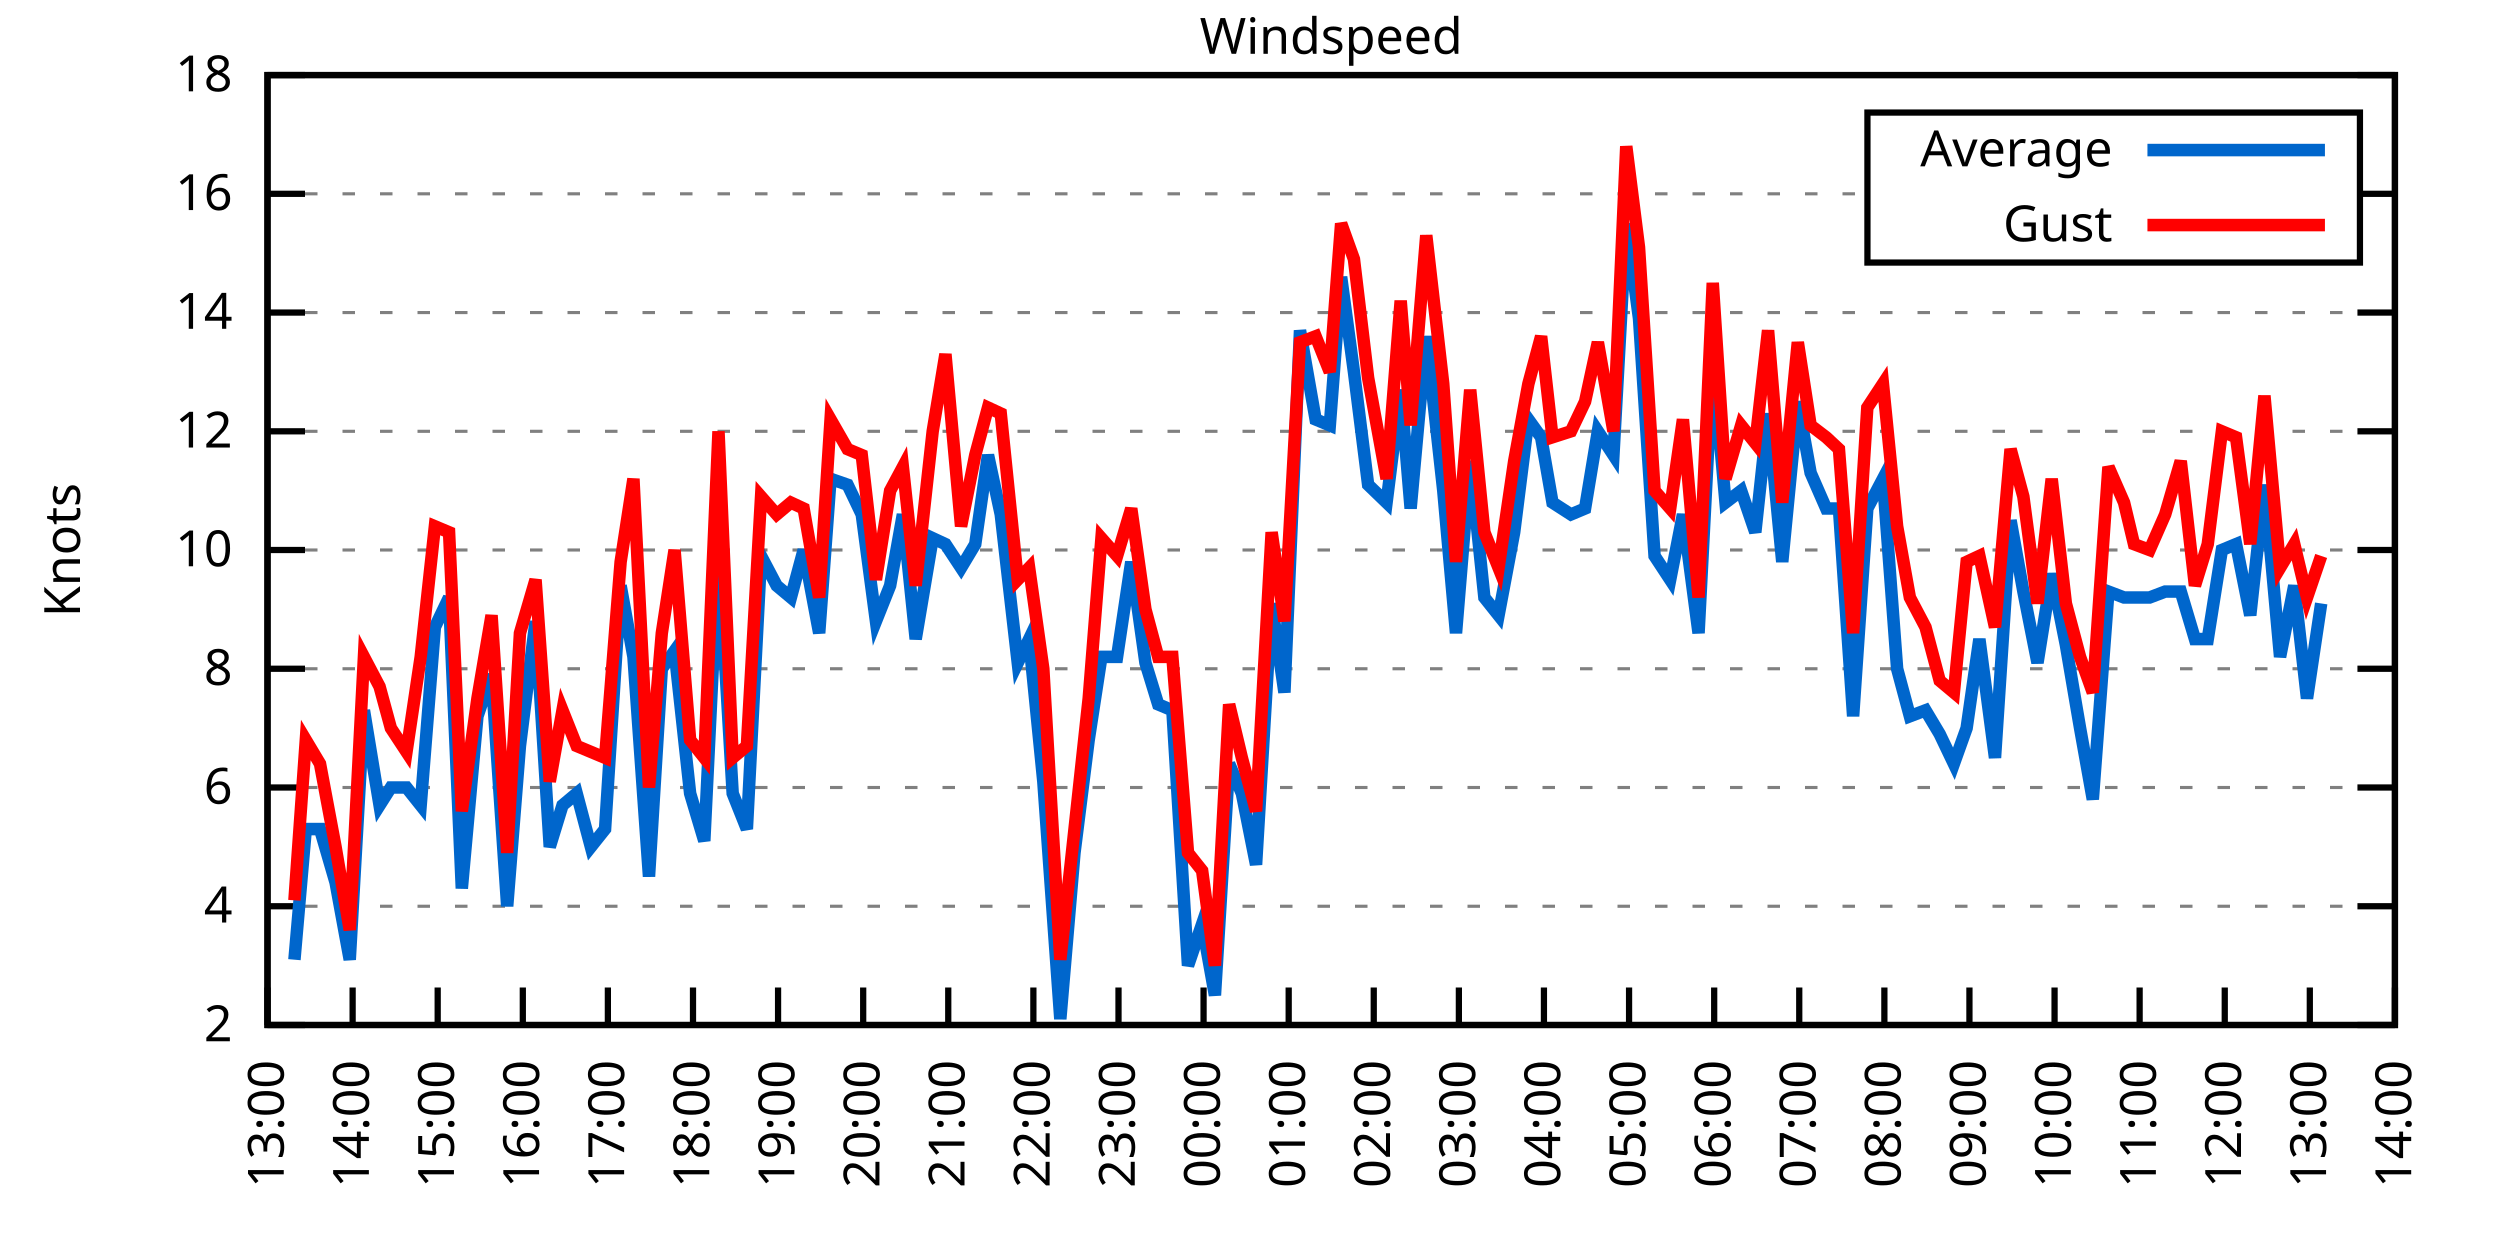
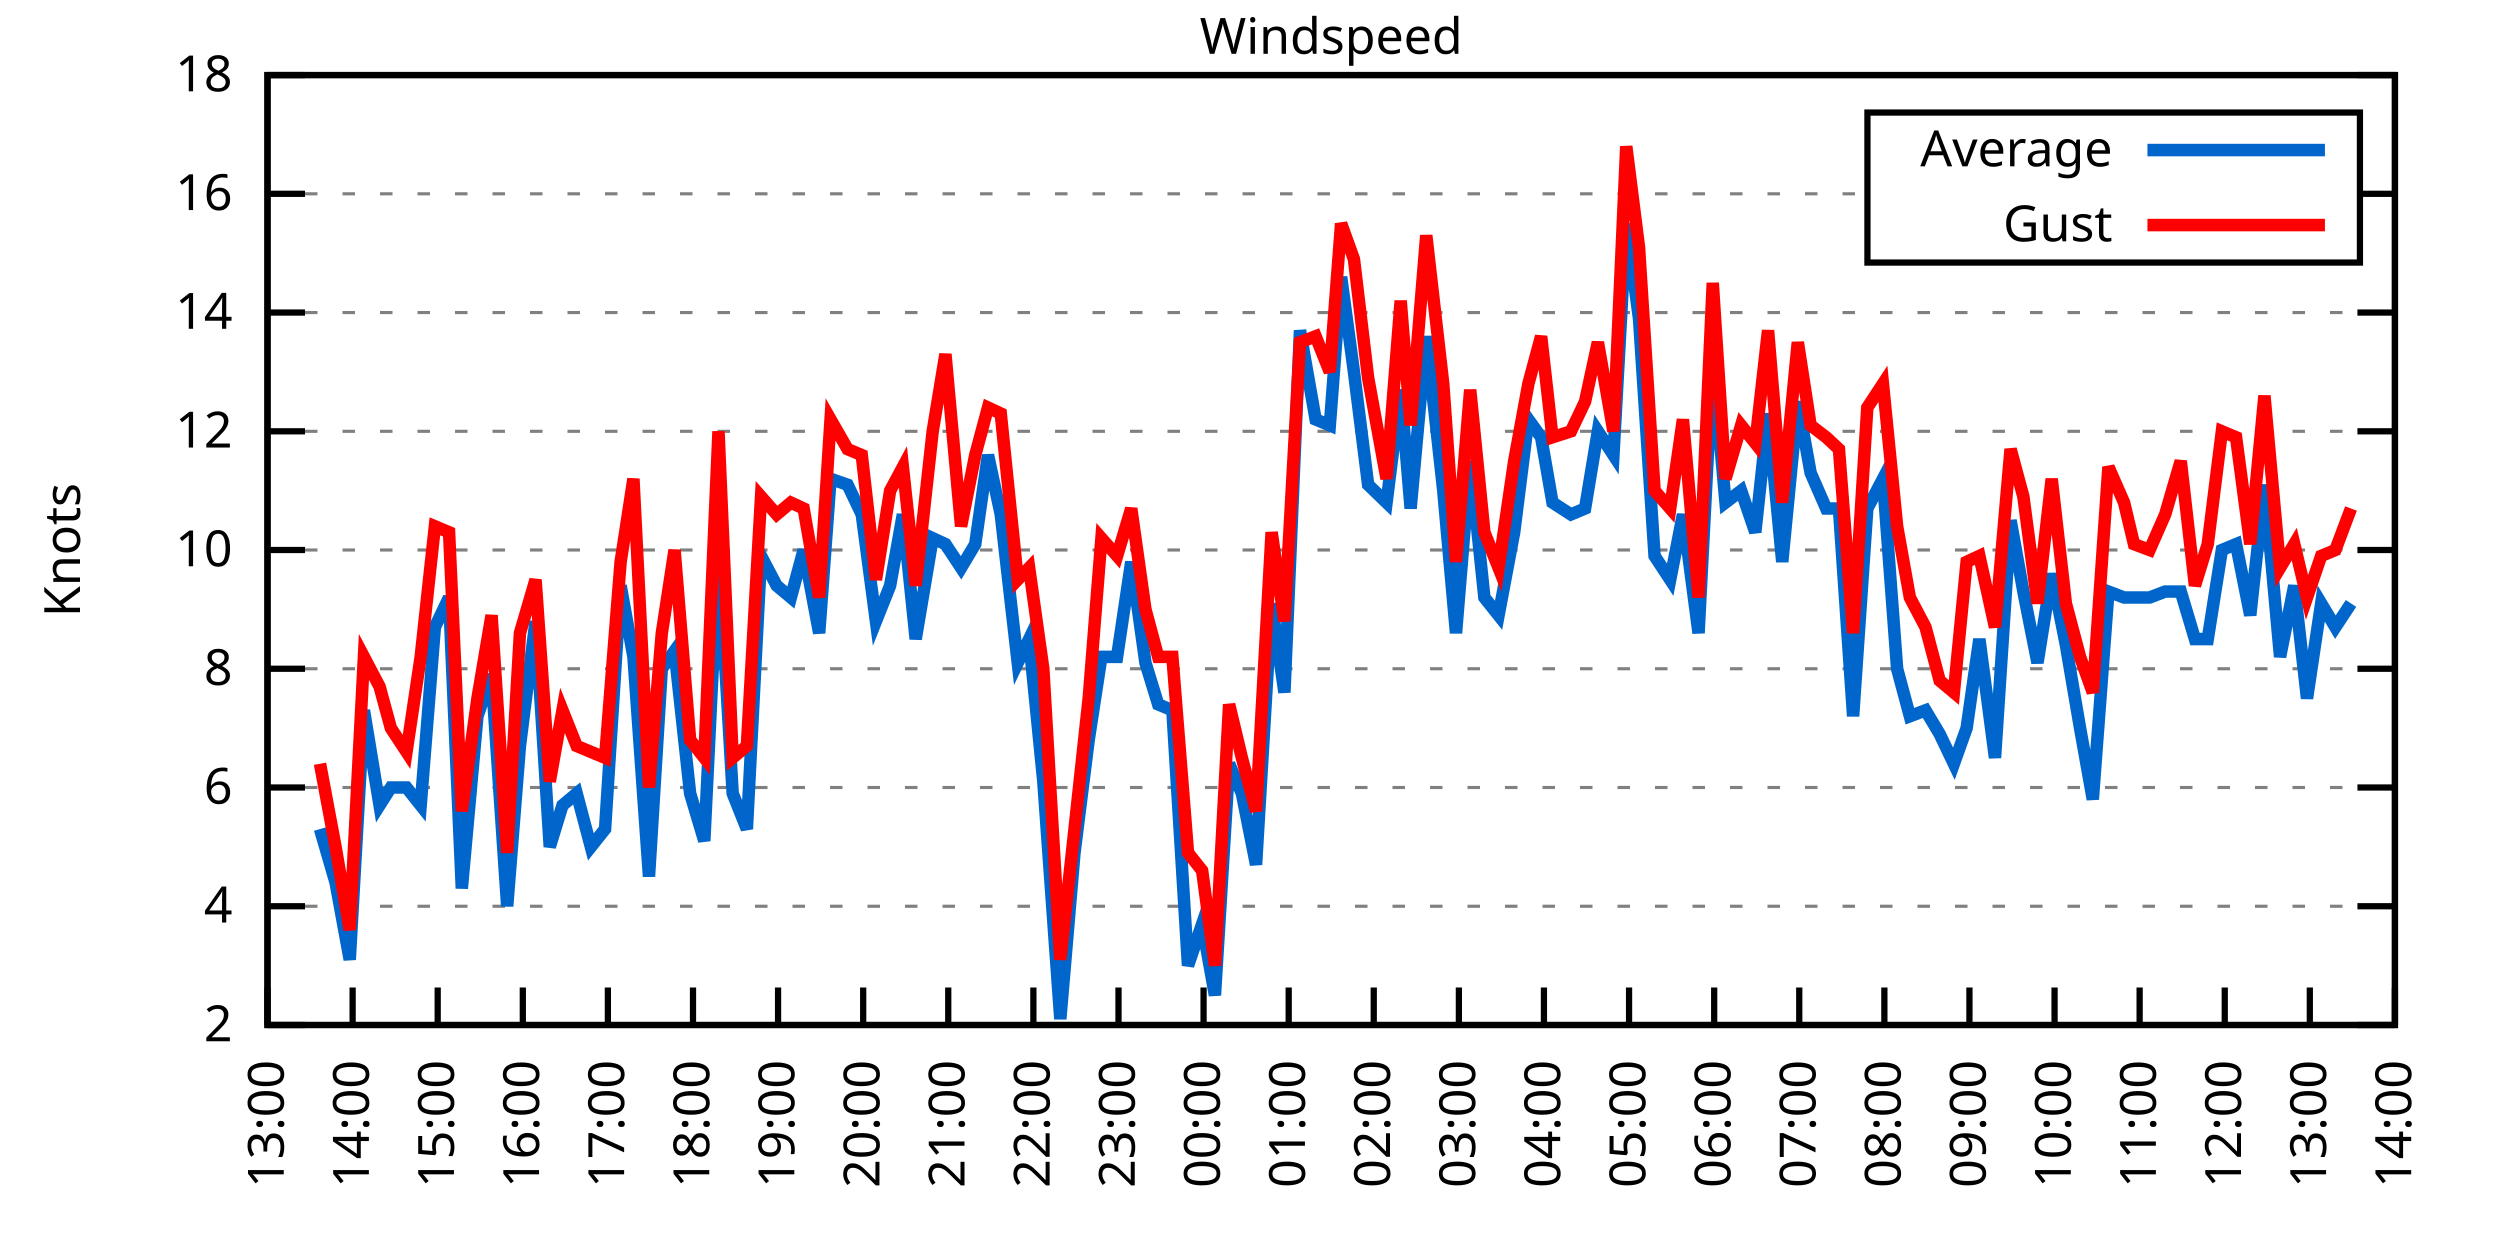
<svg xmlns="http://www.w3.org/2000/svg" xmlns:xlink="http://www.w3.org/1999/xlink" width="400" height="200" viewBox="0 0 400 200">
  <g id="gnuplot_canvas">
    <rect x="0" y="0" width="400" height="200" fill="none" />
    <defs>
      <circle id="gpDot" r="0.5" stroke-width="0.5" stroke="currentColor" />
      <path id="gpPt0" stroke-width="0.333" stroke="currentColor" d="M-1,0 h2 M0,-1 v2" />
      <path id="gpPt1" stroke-width="0.333" stroke="currentColor" d="M-1,-1 L1,1 M1,-1 L-1,1" />
      <path id="gpPt2" stroke-width="0.333" stroke="currentColor" d="M-1,0 L1,0 M0,-1 L0,1 M-1,-1 L1,1 M-1,1 L1,-1" />
      <rect id="gpPt3" stroke-width="0.333" stroke="currentColor" x="-1" y="-1" width="2" height="2" />
      <rect id="gpPt4" stroke-width="0.333" stroke="currentColor" fill="currentColor" x="-1" y="-1" width="2" height="2" />
      <circle id="gpPt5" stroke-width="0.333" stroke="currentColor" cx="0" cy="0" r="1" />
      <use xlink:href="#gpPt5" id="gpPt6" fill="currentColor" stroke="none" />
      <path id="gpPt7" stroke-width="0.333" stroke="currentColor" d="M0,-1.33 L-1.33,0.67 L1.33,0.67 z" />
      <use xlink:href="#gpPt7" id="gpPt8" fill="currentColor" stroke="none" />
      <use xlink:href="#gpPt7" id="gpPt9" stroke="currentColor" transform="rotate(180)" />
      <use xlink:href="#gpPt9" id="gpPt10" fill="currentColor" stroke="none" />
      <use xlink:href="#gpPt3" id="gpPt11" stroke="currentColor" transform="rotate(45)" />
      <use xlink:href="#gpPt11" id="gpPt12" fill="currentColor" stroke="none" />
      <path id="gpPt13" stroke-width="0.333" stroke="currentColor" d="M0,1.330 L1.265,0.411 L0.782,-1.067 L-0.782,-1.076 L-1.265,0.411 z" />
      <use xlink:href="#gpPt13" id="gpPt14" fill="currentColor" stroke="none" />
      <filter id="textbox" filterUnits="objectBoundingBox" x="0" y="0" height="1" width="1">
        <feFlood flood-color="white" flood-opacity="1" result="bgnd" />
        <feComposite in="SourceGraphic" in2="bgnd" operator="atop" />
      </filter>
      <filter id="greybox" filterUnits="objectBoundingBox" x="0" y="0" height="1" width="1">
        <feFlood flood-color="lightgrey" flood-opacity="1" result="grey" />
        <feComposite in="SourceGraphic" in2="grey" operator="atop" />
      </filter>
    </defs>
    <g fill="none" color="white" stroke="currentColor" stroke-width="1.00" stroke-linecap="butt" stroke-linejoin="miter">
</g>
    <g fill="none" color="black" stroke="currentColor" stroke-width="1.00" stroke-linecap="butt" stroke-linejoin="miter">
      <g stroke="none" shape-rendering="crispEdges">
        <polygon fill="rgb(255, 255, 255)" points="42.80,164.00 383.18,164.00 383.18,12.02 42.80,12.02 " />
      </g>
    </g>
    <g fill="none" color="black" stroke="currentColor" stroke-width="1.00" stroke-linecap="butt" stroke-linejoin="miter">
</g>
    <g fill="none" color="black" stroke="black" stroke-width="0.50" stroke-linecap="butt" stroke-linejoin="miter">
</g>
    <g fill="none" color="gray" stroke="currentColor" stroke-width="0.50" stroke-linecap="butt" stroke-linejoin="miter">
      <path stroke="gray" stroke-dasharray="2,4" class="gridline" d="M42.80,164.00 L383.19,164.00  " />
    </g>
    <g fill="none" color="gray" stroke="gray" stroke-width="1.00" stroke-linecap="butt" stroke-linejoin="miter">
</g>
    <g fill="none" color="black" stroke="currentColor" stroke-width="1.00" stroke-linecap="butt" stroke-linejoin="miter">
      <path stroke="black" d="M42.80,164.00 L48.80,164.00 M383.19,164.00 L377.19,164.00  " />
      <g transform="translate(37.20,166.60)" stroke="none" fill="black" font-family="Sans" font-size="8.00" text-anchor="end">
        <text>
          <tspan font-family="Sans"> 2</tspan>
        </text>
      </g>
    </g>
    <g fill="none" color="black" stroke="currentColor" stroke-width="1.00" stroke-linecap="butt" stroke-linejoin="miter">
</g>
    <g fill="none" color="black" stroke="black" stroke-width="0.50" stroke-linecap="butt" stroke-linejoin="miter">
</g>
    <g fill="none" color="gray" stroke="currentColor" stroke-width="0.50" stroke-linecap="butt" stroke-linejoin="miter">
      <path stroke="gray" stroke-dasharray="2,4" class="gridline" d="M42.80,145.00 L383.19,145.00  " />
    </g>
    <g fill="none" color="gray" stroke="gray" stroke-width="1.00" stroke-linecap="butt" stroke-linejoin="miter">
</g>
    <g fill="none" color="black" stroke="currentColor" stroke-width="1.00" stroke-linecap="butt" stroke-linejoin="miter">
      <path stroke="black" d="M42.80,145.00 L48.80,145.00 M383.19,145.00 L377.19,145.00  " />
      <g transform="translate(37.20,147.60)" stroke="none" fill="black" font-family="Sans" font-size="8.00" text-anchor="end">
        <text>
          <tspan font-family="Sans"> 4</tspan>
        </text>
      </g>
    </g>
    <g fill="none" color="black" stroke="currentColor" stroke-width="1.00" stroke-linecap="butt" stroke-linejoin="miter">
</g>
    <g fill="none" color="black" stroke="black" stroke-width="0.50" stroke-linecap="butt" stroke-linejoin="miter">
</g>
    <g fill="none" color="gray" stroke="currentColor" stroke-width="0.50" stroke-linecap="butt" stroke-linejoin="miter">
      <path stroke="gray" stroke-dasharray="2,4" class="gridline" d="M42.80,126.00 L383.19,126.00  " />
    </g>
    <g fill="none" color="gray" stroke="gray" stroke-width="1.00" stroke-linecap="butt" stroke-linejoin="miter">
</g>
    <g fill="none" color="black" stroke="currentColor" stroke-width="1.00" stroke-linecap="butt" stroke-linejoin="miter">
      <path stroke="black" d="M42.80,126.00 L48.80,126.00 M383.19,126.00 L377.19,126.00  " />
      <g transform="translate(37.20,128.60)" stroke="none" fill="black" font-family="Sans" font-size="8.00" text-anchor="end">
        <text>
          <tspan font-family="Sans"> 6</tspan>
        </text>
      </g>
    </g>
    <g fill="none" color="black" stroke="currentColor" stroke-width="1.00" stroke-linecap="butt" stroke-linejoin="miter">
</g>
    <g fill="none" color="black" stroke="black" stroke-width="0.50" stroke-linecap="butt" stroke-linejoin="miter">
</g>
    <g fill="none" color="gray" stroke="currentColor" stroke-width="0.50" stroke-linecap="butt" stroke-linejoin="miter">
      <path stroke="gray" stroke-dasharray="2,4" class="gridline" d="M42.80,107.00 L383.19,107.00  " />
    </g>
    <g fill="none" color="gray" stroke="gray" stroke-width="1.00" stroke-linecap="butt" stroke-linejoin="miter">
</g>
    <g fill="none" color="black" stroke="currentColor" stroke-width="1.00" stroke-linecap="butt" stroke-linejoin="miter">
      <path stroke="black" d="M42.80,107.00 L48.80,107.00 M383.19,107.00 L377.19,107.00  " />
      <g transform="translate(37.20,109.60)" stroke="none" fill="black" font-family="Sans" font-size="8.00" text-anchor="end">
        <text>
          <tspan font-family="Sans"> 8</tspan>
        </text>
      </g>
    </g>
    <g fill="none" color="black" stroke="currentColor" stroke-width="1.00" stroke-linecap="butt" stroke-linejoin="miter">
</g>
    <g fill="none" color="black" stroke="black" stroke-width="0.50" stroke-linecap="butt" stroke-linejoin="miter">
</g>
    <g fill="none" color="gray" stroke="currentColor" stroke-width="0.50" stroke-linecap="butt" stroke-linejoin="miter">
      <path stroke="gray" stroke-dasharray="2,4" class="gridline" d="M42.80,88.00 L383.19,88.00  " />
    </g>
    <g fill="none" color="gray" stroke="gray" stroke-width="1.00" stroke-linecap="butt" stroke-linejoin="miter">
</g>
    <g fill="none" color="black" stroke="currentColor" stroke-width="1.00" stroke-linecap="butt" stroke-linejoin="miter">
      <path stroke="black" d="M42.80,88.00 L48.80,88.00 M383.19,88.00 L377.19,88.00  " />
      <g transform="translate(37.20,90.60)" stroke="none" fill="black" font-family="Sans" font-size="8.00" text-anchor="end">
        <text>
          <tspan font-family="Sans"> 10</tspan>
        </text>
      </g>
    </g>
    <g fill="none" color="black" stroke="currentColor" stroke-width="1.00" stroke-linecap="butt" stroke-linejoin="miter">
</g>
    <g fill="none" color="black" stroke="black" stroke-width="0.50" stroke-linecap="butt" stroke-linejoin="miter">
</g>
    <g fill="none" color="gray" stroke="currentColor" stroke-width="0.50" stroke-linecap="butt" stroke-linejoin="miter">
      <path stroke="gray" stroke-dasharray="2,4" class="gridline" d="M42.80,69.01 L383.19,69.01  " />
    </g>
    <g fill="none" color="gray" stroke="gray" stroke-width="1.00" stroke-linecap="butt" stroke-linejoin="miter">
</g>
    <g fill="none" color="black" stroke="currentColor" stroke-width="1.00" stroke-linecap="butt" stroke-linejoin="miter">
      <path stroke="black" d="M42.80,69.01 L48.80,69.01 M383.19,69.01 L377.19,69.01  " />
      <g transform="translate(37.20,71.61)" stroke="none" fill="black" font-family="Sans" font-size="8.00" text-anchor="end">
        <text>
          <tspan font-family="Sans"> 12</tspan>
        </text>
      </g>
    </g>
    <g fill="none" color="black" stroke="currentColor" stroke-width="1.00" stroke-linecap="butt" stroke-linejoin="miter">
</g>
    <g fill="none" color="black" stroke="black" stroke-width="0.50" stroke-linecap="butt" stroke-linejoin="miter">
</g>
    <g fill="none" color="gray" stroke="currentColor" stroke-width="0.50" stroke-linecap="butt" stroke-linejoin="miter">
      <path stroke="gray" stroke-dasharray="2,4" class="gridline" d="M42.80,50.01 L383.19,50.01  " />
    </g>
    <g fill="none" color="gray" stroke="gray" stroke-width="1.00" stroke-linecap="butt" stroke-linejoin="miter">
</g>
    <g fill="none" color="black" stroke="currentColor" stroke-width="1.00" stroke-linecap="butt" stroke-linejoin="miter">
      <path stroke="black" d="M42.80,50.01 L48.80,50.01 M383.19,50.01 L377.19,50.01  " />
      <g transform="translate(37.20,52.61)" stroke="none" fill="black" font-family="Sans" font-size="8.00" text-anchor="end">
        <text>
          <tspan font-family="Sans"> 14</tspan>
        </text>
      </g>
    </g>
    <g fill="none" color="black" stroke="currentColor" stroke-width="1.00" stroke-linecap="butt" stroke-linejoin="miter">
</g>
    <g fill="none" color="black" stroke="black" stroke-width="0.50" stroke-linecap="butt" stroke-linejoin="miter">
</g>
    <g fill="none" color="gray" stroke="currentColor" stroke-width="0.50" stroke-linecap="butt" stroke-linejoin="miter">
      <path stroke="gray" stroke-dasharray="2,4" class="gridline" d="M42.80,31.01 L298.79,31.01 M377.59,31.01 L383.19,31.01  " />
    </g>
    <g fill="none" color="gray" stroke="gray" stroke-width="1.00" stroke-linecap="butt" stroke-linejoin="miter">
</g>
    <g fill="none" color="black" stroke="currentColor" stroke-width="1.00" stroke-linecap="butt" stroke-linejoin="miter">
      <path stroke="black" d="M42.80,31.01 L48.80,31.01 M383.19,31.01 L377.19,31.01  " />
      <g transform="translate(37.20,33.61)" stroke="none" fill="black" font-family="Sans" font-size="8.00" text-anchor="end">
        <text>
          <tspan font-family="Sans"> 16</tspan>
        </text>
      </g>
    </g>
    <g fill="none" color="black" stroke="currentColor" stroke-width="1.00" stroke-linecap="butt" stroke-linejoin="miter">
</g>
    <g fill="none" color="black" stroke="black" stroke-width="0.50" stroke-linecap="butt" stroke-linejoin="miter">
</g>
    <g fill="none" color="gray" stroke="currentColor" stroke-width="0.50" stroke-linecap="butt" stroke-linejoin="miter">
      <path stroke="gray" stroke-dasharray="2,4" class="gridline" d="M42.80,12.01 L383.19,12.01  " />
    </g>
    <g fill="none" color="gray" stroke="gray" stroke-width="1.00" stroke-linecap="butt" stroke-linejoin="miter">
</g>
    <g fill="none" color="black" stroke="currentColor" stroke-width="1.00" stroke-linecap="butt" stroke-linejoin="miter">
      <path stroke="black" d="M42.80,12.01 L48.80,12.01 M383.19,12.01 L377.19,12.01  " />
      <g transform="translate(37.20,14.61)" stroke="none" fill="black" font-family="Sans" font-size="8.00" text-anchor="end">
        <text>
          <tspan font-family="Sans"> 18</tspan>
        </text>
      </g>
    </g>
    <g fill="none" color="black" stroke="currentColor" stroke-width="1.00" stroke-linecap="butt" stroke-linejoin="miter">
      <path stroke="black" d="M42.80,164.00 L42.80,158.00  " />
      <g transform="translate(45.40,169.60) rotate(270.00)" stroke="none" fill="black" font-family="Sans" font-size="8.00" text-anchor="end">
        <text>
          <tspan font-family="Sans">13:00</tspan>
        </text>
      </g>
    </g>
    <g fill="none" color="black" stroke="currentColor" stroke-width="1.00" stroke-linecap="butt" stroke-linejoin="miter">
      <path stroke="black" d="M56.42,164.00 L56.42,158.00  " />
      <g transform="translate(59.02,169.60) rotate(270.00)" stroke="none" fill="black" font-family="Sans" font-size="8.00" text-anchor="end">
        <text>
          <tspan font-family="Sans">14:00</tspan>
        </text>
      </g>
    </g>
    <g fill="none" color="black" stroke="currentColor" stroke-width="1.00" stroke-linecap="butt" stroke-linejoin="miter">
      <path stroke="black" d="M70.03,164.00 L70.03,158.00  " />
      <g transform="translate(72.63,169.60) rotate(270.00)" stroke="none" fill="black" font-family="Sans" font-size="8.00" text-anchor="end">
        <text>
          <tspan font-family="Sans">15:00</tspan>
        </text>
      </g>
    </g>
    <g fill="none" color="black" stroke="currentColor" stroke-width="1.00" stroke-linecap="butt" stroke-linejoin="miter">
      <path stroke="black" d="M83.65,164.00 L83.65,158.00  " />
      <g transform="translate(86.25,169.60) rotate(270.00)" stroke="none" fill="black" font-family="Sans" font-size="8.00" text-anchor="end">
        <text>
          <tspan font-family="Sans">16:00</tspan>
        </text>
      </g>
    </g>
    <g fill="none" color="black" stroke="currentColor" stroke-width="1.00" stroke-linecap="butt" stroke-linejoin="miter">
      <path stroke="black" d="M97.26,164.00 L97.26,158.00  " />
      <g transform="translate(99.86,169.60) rotate(270.00)" stroke="none" fill="black" font-family="Sans" font-size="8.00" text-anchor="end">
        <text>
          <tspan font-family="Sans">17:00</tspan>
        </text>
      </g>
    </g>
    <g fill="none" color="black" stroke="currentColor" stroke-width="1.00" stroke-linecap="butt" stroke-linejoin="miter">
      <path stroke="black" d="M110.88,164.00 L110.88,158.00  " />
      <g transform="translate(113.48,169.60) rotate(270.00)" stroke="none" fill="black" font-family="Sans" font-size="8.00" text-anchor="end">
        <text>
          <tspan font-family="Sans">18:00</tspan>
        </text>
      </g>
    </g>
    <g fill="none" color="black" stroke="currentColor" stroke-width="1.00" stroke-linecap="butt" stroke-linejoin="miter">
      <path stroke="black" d="M124.49,164.00 L124.49,158.00  " />
      <g transform="translate(127.09,169.60) rotate(270.00)" stroke="none" fill="black" font-family="Sans" font-size="8.00" text-anchor="end">
        <text>
          <tspan font-family="Sans">19:00</tspan>
        </text>
      </g>
    </g>
    <g fill="none" color="black" stroke="currentColor" stroke-width="1.00" stroke-linecap="butt" stroke-linejoin="miter">
      <path stroke="black" d="M138.11,164.00 L138.11,158.00  " />
      <g transform="translate(140.71,169.60) rotate(270.00)" stroke="none" fill="black" font-family="Sans" font-size="8.00" text-anchor="end">
        <text>
          <tspan font-family="Sans">20:00</tspan>
        </text>
      </g>
    </g>
    <g fill="none" color="black" stroke="currentColor" stroke-width="1.00" stroke-linecap="butt" stroke-linejoin="miter">
      <path stroke="black" d="M151.72,164.00 L151.72,158.00  " />
      <g transform="translate(154.32,169.60) rotate(270.00)" stroke="none" fill="black" font-family="Sans" font-size="8.00" text-anchor="end">
        <text>
          <tspan font-family="Sans">21:00</tspan>
        </text>
      </g>
    </g>
    <g fill="none" color="black" stroke="currentColor" stroke-width="1.00" stroke-linecap="butt" stroke-linejoin="miter">
      <path stroke="black" d="M165.34,164.00 L165.34,158.00  " />
      <g transform="translate(167.94,169.60) rotate(270.00)" stroke="none" fill="black" font-family="Sans" font-size="8.00" text-anchor="end">
        <text>
          <tspan font-family="Sans">22:00</tspan>
        </text>
      </g>
    </g>
    <g fill="none" color="black" stroke="currentColor" stroke-width="1.00" stroke-linecap="butt" stroke-linejoin="miter">
      <path stroke="black" d="M178.96,164.00 L178.96,158.00  " />
      <g transform="translate(181.56,169.60) rotate(270.00)" stroke="none" fill="black" font-family="Sans" font-size="8.00" text-anchor="end">
        <text>
          <tspan font-family="Sans">23:00</tspan>
        </text>
      </g>
    </g>
    <g fill="none" color="black" stroke="currentColor" stroke-width="1.00" stroke-linecap="butt" stroke-linejoin="miter">
      <path stroke="black" d="M192.57,164.00 L192.57,158.00  " />
      <g transform="translate(195.17,169.60) rotate(270.00)" stroke="none" fill="black" font-family="Sans" font-size="8.00" text-anchor="end">
        <text>
          <tspan font-family="Sans">00:00</tspan>
        </text>
      </g>
    </g>
    <g fill="none" color="black" stroke="currentColor" stroke-width="1.00" stroke-linecap="butt" stroke-linejoin="miter">
      <path stroke="black" d="M206.19,164.00 L206.19,158.00  " />
      <g transform="translate(208.79,169.60) rotate(270.00)" stroke="none" fill="black" font-family="Sans" font-size="8.00" text-anchor="end">
        <text>
          <tspan font-family="Sans">01:00</tspan>
        </text>
      </g>
    </g>
    <g fill="none" color="black" stroke="currentColor" stroke-width="1.00" stroke-linecap="butt" stroke-linejoin="miter">
      <path stroke="black" d="M219.80,164.00 L219.80,158.00  " />
      <g transform="translate(222.40,169.60) rotate(270.00)" stroke="none" fill="black" font-family="Sans" font-size="8.00" text-anchor="end">
        <text>
          <tspan font-family="Sans">02:00</tspan>
        </text>
      </g>
    </g>
    <g fill="none" color="black" stroke="currentColor" stroke-width="1.00" stroke-linecap="butt" stroke-linejoin="miter">
      <path stroke="black" d="M233.42,164.00 L233.42,158.00  " />
      <g transform="translate(236.02,169.60) rotate(270.00)" stroke="none" fill="black" font-family="Sans" font-size="8.00" text-anchor="end">
        <text>
          <tspan font-family="Sans">03:00</tspan>
        </text>
      </g>
    </g>
    <g fill="none" color="black" stroke="currentColor" stroke-width="1.00" stroke-linecap="butt" stroke-linejoin="miter">
      <path stroke="black" d="M247.03,164.00 L247.03,158.00  " />
      <g transform="translate(249.63,169.60) rotate(270.00)" stroke="none" fill="black" font-family="Sans" font-size="8.00" text-anchor="end">
        <text>
          <tspan font-family="Sans">04:00</tspan>
        </text>
      </g>
    </g>
    <g fill="none" color="black" stroke="currentColor" stroke-width="1.00" stroke-linecap="butt" stroke-linejoin="miter">
      <path stroke="black" d="M260.65,164.00 L260.65,158.00  " />
      <g transform="translate(263.25,169.60) rotate(270.00)" stroke="none" fill="black" font-family="Sans" font-size="8.00" text-anchor="end">
        <text>
          <tspan font-family="Sans">05:00</tspan>
        </text>
      </g>
    </g>
    <g fill="none" color="black" stroke="currentColor" stroke-width="1.00" stroke-linecap="butt" stroke-linejoin="miter">
      <path stroke="black" d="M274.27,164.00 L274.27,158.00  " />
      <g transform="translate(276.87,169.60) rotate(270.00)" stroke="none" fill="black" font-family="Sans" font-size="8.00" text-anchor="end">
        <text>
          <tspan font-family="Sans">06:00</tspan>
        </text>
      </g>
    </g>
    <g fill="none" color="black" stroke="currentColor" stroke-width="1.00" stroke-linecap="butt" stroke-linejoin="miter">
      <path stroke="black" d="M287.88,164.00 L287.88,158.00  " />
      <g transform="translate(290.48,169.60) rotate(270.00)" stroke="none" fill="black" font-family="Sans" font-size="8.00" text-anchor="end">
        <text>
          <tspan font-family="Sans">07:00</tspan>
        </text>
      </g>
    </g>
    <g fill="none" color="black" stroke="currentColor" stroke-width="1.00" stroke-linecap="butt" stroke-linejoin="miter">
      <path stroke="black" d="M301.50,164.00 L301.50,158.00  " />
      <g transform="translate(304.10,169.60) rotate(270.00)" stroke="none" fill="black" font-family="Sans" font-size="8.00" text-anchor="end">
        <text>
          <tspan font-family="Sans">08:00</tspan>
        </text>
      </g>
    </g>
    <g fill="none" color="black" stroke="currentColor" stroke-width="1.00" stroke-linecap="butt" stroke-linejoin="miter">
      <path stroke="black" d="M315.11,164.00 L315.11,158.00  " />
      <g transform="translate(317.71,169.60) rotate(270.00)" stroke="none" fill="black" font-family="Sans" font-size="8.00" text-anchor="end">
        <text>
          <tspan font-family="Sans">09:00</tspan>
        </text>
      </g>
    </g>
    <g fill="none" color="black" stroke="currentColor" stroke-width="1.00" stroke-linecap="butt" stroke-linejoin="miter">
      <path stroke="black" d="M328.73,164.00 L328.73,158.00  " />
      <g transform="translate(331.33,169.60) rotate(270.00)" stroke="none" fill="black" font-family="Sans" font-size="8.00" text-anchor="end">
        <text>
          <tspan font-family="Sans">10:00</tspan>
        </text>
      </g>
    </g>
    <g fill="none" color="black" stroke="currentColor" stroke-width="1.00" stroke-linecap="butt" stroke-linejoin="miter">
      <path stroke="black" d="M342.34,164.00 L342.34,158.00  " />
      <g transform="translate(344.94,169.60) rotate(270.00)" stroke="none" fill="black" font-family="Sans" font-size="8.00" text-anchor="end">
        <text>
          <tspan font-family="Sans">11:00</tspan>
        </text>
      </g>
    </g>
    <g fill="none" color="black" stroke="currentColor" stroke-width="1.00" stroke-linecap="butt" stroke-linejoin="miter">
      <path stroke="black" d="M355.96,164.00 L355.96,158.00  " />
      <g transform="translate(358.56,169.60) rotate(270.00)" stroke="none" fill="black" font-family="Sans" font-size="8.00" text-anchor="end">
        <text>
          <tspan font-family="Sans">12:00</tspan>
        </text>
      </g>
    </g>
    <g fill="none" color="black" stroke="currentColor" stroke-width="1.00" stroke-linecap="butt" stroke-linejoin="miter">
      <path stroke="black" d="M369.57,164.00 L369.57,158.00  " />
      <g transform="translate(372.17,169.60) rotate(270.00)" stroke="none" fill="black" font-family="Sans" font-size="8.00" text-anchor="end">
        <text>
          <tspan font-family="Sans">13:00</tspan>
        </text>
      </g>
    </g>
    <g fill="none" color="black" stroke="currentColor" stroke-width="1.00" stroke-linecap="butt" stroke-linejoin="miter">
      <path stroke="black" d="M383.19,164.00 L383.19,158.00  " />
      <g transform="translate(385.79,169.60) rotate(270.00)" stroke="none" fill="black" font-family="Sans" font-size="8.00" text-anchor="end">
        <text>
          <tspan font-family="Sans">14:00</tspan>
        </text>
      </g>
    </g>
    <g fill="none" color="black" stroke="currentColor" stroke-width="1.00" stroke-linecap="butt" stroke-linejoin="miter">
</g>
    <g fill="none" color="black" stroke="currentColor" stroke-width="1.00" stroke-linecap="butt" stroke-linejoin="miter">
      <path stroke="black" d="M42.80,12.01 L42.80,164.00 L383.19,164.00 L383.19,12.01 L42.80,12.01 Z  " />
    </g>
    <g fill="none" color="black" stroke="currentColor" stroke-width="1.00" stroke-linecap="butt" stroke-linejoin="miter">
</g>
    <g fill="none" color="black" stroke="currentColor" stroke-width="1.00" stroke-linecap="butt" stroke-linejoin="miter">
      <path stroke="black" d="M298.79,42.01 L298.79,18.01 L377.59,18.01 L377.59,42.01 L298.79,42.01 Z  " />
    </g>
    <g id="Windspeed_plot_1">
      <g fill="none" color="white" stroke="black" stroke-width="2.00" stroke-linecap="butt" stroke-linejoin="miter">
</g>
      <g fill="none" color="black" stroke="currentColor" stroke-width="2.00" stroke-linecap="butt" stroke-linejoin="miter">
        <g transform="translate(337.99,26.61)" stroke="none" fill="black" font-family="Sans" font-size="8.00" text-anchor="end">
          <text>
            <tspan font-family="Sans">Average</tspan>
          </text>
        </g>
      </g>
      <g fill="none" color="black" stroke="currentColor" stroke-width="2.00" stroke-linecap="butt" stroke-linejoin="miter">
-         <path stroke="rgb(  0, 102, 204)" d="M343.59,24.01 L371.99,24.01 M47.11,153.55 L48.93,132.65 L51.20,132.65 L53.69,141.20 L55.96,153.55 L58.23,113.65   L60.73,128.85 L62.54,126.00 L65.04,126.00 L67.31,128.85 L69.58,100.35 L71.85,95.60 L73.89,142.15 L76.39,114.60   L78.65,107.95 L81.15,145.00 L83.19,119.35 L85.69,99.40 L87.96,135.50 L90.00,128.85 L92.27,126.95 L94.54,135.50   L96.81,132.65 L99.30,93.70 L101.35,105.10 L103.84,140.25 L105.89,107.00 L107.93,104.15 L110.42,126.95 L112.69,134.55   L114.96,88.00 L117.23,126.95 L119.50,132.65 L121.77,88.95 L124.27,93.70 L126.54,95.60 L128.58,88.00 L131.07,101.30   L132.89,76.61 L135.61,77.56 L137.88,82.31 L140.15,99.40 L142.42,93.70 L144.46,82.31 L146.51,102.25 L149.23,86.11   L151.27,87.06 L153.77,90.85 L156.04,87.06 L158.08,72.81 L160.12,82.31 L162.84,106.05 L164.66,102.25 L166.93,125.05   L169.65,163.05 L171.92,136.45 L174.19,118.40 L176.23,105.10 L178.73,105.10 L181.00,89.90 L183.27,106.05 L185.31,112.70   L187.58,113.65 L190.08,154.50 L192.34,147.85 L194.39,159.25 L196.66,122.20 L198.70,126.95 L200.97,138.35 L203.46,96.55   L205.51,110.80 L208.00,52.86 L210.50,67.11 L212.77,68.06 L214.58,44.31 L216.63,59.51 L218.90,77.56 L221.85,80.41   L224.11,62.36 L225.70,81.36 L228.20,53.81 L230.92,78.51 L232.96,101.30 L235.23,73.76 L237.50,95.60 L239.77,98.45   L242.27,85.16 L244.54,67.11 L246.58,69.96 L248.40,80.41 L251.35,82.31 L253.61,81.36 L255.66,69.01 L258.15,72.81   L260.20,35.76 L262.24,50.96 L264.73,88.95 L267.23,92.75 L269.27,82.31 L271.77,101.30 L274.04,57.61 L276.08,80.41   L278.58,78.51 L280.85,85.16 L282.89,66.16 L285.16,89.90 L287.65,64.26 L289.70,75.66 L292.19,81.36 L294.23,81.36   L296.50,114.60 L298.77,81.36 L301.27,76.61 L303.54,107.00 L305.58,114.60 L308.08,113.65 L310.35,117.45 L312.62,122.20   L314.66,116.50 L316.70,102.25 L319.20,121.25 L321.69,83.26 L323.74,94.65 L326.00,106.05 L328.27,91.80 L330.54,103.20   L332.81,116.50 L334.85,127.90 L337.35,94.65 L339.85,95.60 L341.44,95.60 L343.93,95.60 L346.43,94.65 L348.92,94.65   L351.19,102.25 L353.24,102.25 L355.50,88.00 L357.77,87.06 L360.04,98.45 L362.31,77.56 L364.81,105.10 L367.08,93.70   L369.12,111.75 L371.39,96.55  " />
+         <path stroke="rgb(  0, 102, 204)" d="M343.59,24.01 L371.99,24.01 M51.20,132.65 L53.69,141.20 L55.96,153.55 L58.23,113.65 L60.73,128.85 L62.54,126.00   L65.04,126.00 L67.31,128.85 L69.58,100.35 L71.85,95.60 L73.89,142.15 L76.39,114.60 L78.65,107.95 L81.15,145.00   L83.19,119.35 L85.69,99.40 L87.96,135.50 L90.00,128.85 L92.27,126.95 L94.54,135.50 L96.81,132.65 L99.30,93.70   L101.35,105.10 L103.84,140.25 L105.89,107.00 L107.93,104.15 L110.42,126.95 L112.69,134.55 L114.96,88.00 L117.23,126.95   L119.50,132.65 L121.77,88.95 L124.27,93.70 L126.54,95.60 L128.58,88.00 L131.07,101.30 L132.89,76.61 L135.61,77.56   L137.88,82.31 L140.15,99.40 L142.42,93.70 L144.46,82.31 L146.51,102.25 L149.23,86.11 L151.27,87.06 L153.77,90.85   L156.04,87.06 L158.08,72.81 L160.12,82.31 L162.84,106.05 L164.66,102.25 L166.93,125.05 L169.65,163.05 L171.92,136.45   L174.19,118.40 L176.23,105.10 L178.73,105.10 L181.00,89.90 L183.27,106.05 L185.31,112.70 L187.58,113.65 L190.08,154.50   L192.34,147.85 L194.39,159.25 L196.66,122.20 L198.70,126.95 L200.97,138.35 L203.46,96.55 L205.51,110.80 L208.00,52.86   L210.50,67.11 L212.77,68.06 L214.58,44.31 L216.63,59.51 L218.90,77.56 L221.85,80.41 L224.11,62.36 L225.70,81.36   L228.20,53.81 L230.92,78.51 L232.96,101.30 L235.23,73.76 L237.50,95.60 L239.77,98.45 L242.27,85.16 L244.54,67.11   L246.58,69.96 L248.40,80.41 L251.35,82.31 L253.61,81.36 L255.66,69.01 L258.15,72.81 L260.20,35.76 L262.24,50.96   L264.73,88.95 L267.23,92.75 L269.27,82.31 L271.77,101.30 L274.04,57.61 L276.08,80.41 L278.58,78.51 L280.85,85.16   L282.89,66.16 L285.16,89.90 L287.65,64.26 L289.70,75.66 L292.19,81.36 L294.23,81.36 L296.50,114.60 L298.77,81.36   L301.27,76.61 L303.54,107.00 L305.58,114.60 L308.08,113.65 L310.35,117.45 L312.62,122.20 L314.66,116.50 L316.70,102.25   L319.20,121.25 L321.69,83.26 L323.74,94.65 L326.00,106.05 L328.27,91.80 L330.54,103.20 L332.81,116.50 L334.85,127.90   L337.35,94.65 L339.85,95.60 L341.44,95.60 L343.93,95.60 L346.43,94.65 L348.92,94.65 L351.19,102.25 L353.24,102.25   L355.50,88.00 L357.77,87.06 L360.04,98.45 L362.31,77.56 L364.81,105.10 L367.08,93.70 L369.12,111.75 L371.39,96.55   L373.66,100.35 L376.16,96.55  " />
      </g>
    </g>
    <g id="Windspeed_plot_2">
      <g fill="none" color="black" stroke="currentColor" stroke-width="2.00" stroke-linecap="butt" stroke-linejoin="miter">
        <g transform="translate(337.99,38.61)" stroke="none" fill="black" font-family="Sans" font-size="8.00" text-anchor="end">
          <text>
            <tspan font-family="Sans">Gust</tspan>
          </text>
        </g>
      </g>
      <g fill="none" color="black" stroke="currentColor" stroke-width="2.00" stroke-linecap="butt" stroke-linejoin="miter">
-         <path stroke="rgb(255,   0,   0)" d="M343.59,36.01 L371.99,36.01 M47.11,144.05 L48.93,118.40 L51.20,122.20 L53.69,135.50 L55.96,148.80 L58.23,105.10   L60.73,109.85 L62.54,116.50 L65.04,120.30 L67.31,105.10 L69.58,84.21 L71.85,85.16 L73.89,129.80 L76.39,111.75   L78.65,98.45 L81.15,136.45 L83.19,101.30 L85.69,92.75 L87.96,125.05 L90.00,113.65 L92.27,119.35 L94.54,120.30   L96.81,121.25 L99.30,89.90 L101.35,76.61 L103.84,126.00 L105.89,101.30 L107.93,88.00 L110.42,118.40 L112.69,121.25   L114.96,69.01 L117.23,121.25 L119.50,119.35 L121.77,79.46 L124.27,82.31 L126.54,80.41 L128.58,81.36 L131.07,95.60   L132.89,67.11 L135.61,71.86 L137.88,72.81 L140.15,92.75 L142.42,78.51 L144.46,74.71 L146.51,93.70 L149.23,69.01   L151.27,56.66 L153.77,84.21 L156.04,72.81 L158.08,65.21 L160.12,66.16 L162.84,92.75 L164.66,90.85 L166.93,107.00   L169.65,153.55 L171.92,132.65 L174.19,111.75 L176.23,86.11 L178.73,88.95 L181.00,81.36 L183.27,97.50 L185.31,105.10   L187.58,105.10 L190.08,136.45 L192.34,139.30 L194.39,154.50 L196.66,112.70 L198.70,121.25 L200.97,129.80 L203.46,85.16   L205.51,99.40 L208.00,54.76 L210.50,53.81 L212.77,59.51 L214.58,35.76 L216.63,41.46 L218.90,60.46 L221.85,76.61   L224.11,48.11 L225.70,68.06 L228.20,37.66 L230.92,61.41 L232.96,89.90 L235.23,62.36 L237.50,85.16 L239.77,90.85   L242.27,73.76 L244.54,61.41 L246.58,53.81 L248.40,69.96 L251.35,69.01 L253.61,64.26 L255.66,54.76 L258.15,69.01   L260.20,23.41 L262.24,39.56 L264.73,78.51 L267.23,81.36 L269.27,67.11 L271.77,95.60 L274.04,45.26 L276.08,76.61   L278.58,68.06 L280.85,70.91 L282.89,52.86 L285.16,80.41 L287.65,54.76 L289.70,68.06 L292.19,69.96 L294.23,71.86   L296.50,101.30 L298.77,65.21 L301.27,61.41 L303.54,84.21 L305.58,95.60 L308.08,100.35 L310.35,108.90 L312.62,110.80   L314.66,89.90 L316.70,88.95 L319.20,100.35 L321.69,71.86 L323.74,79.46 L326.00,96.55 L328.27,76.61 L330.54,96.55   L332.81,105.10 L334.85,110.80 L337.35,74.71 L339.85,80.41 L341.44,87.06 L343.93,88.00 L346.43,82.31 L348.92,73.76   L351.19,93.70 L353.24,87.06 L355.50,69.01 L357.77,69.96 L360.04,87.06 L362.31,63.31 L364.81,90.85 L367.08,87.06   L369.12,95.60 L371.39,88.95  " />
+         <path stroke="rgb(255,   0,   0)" d="M343.59,36.01 L371.99,36.01 M51.20,122.20 L53.69,135.50 L55.96,148.80 L58.23,105.10 L60.73,109.85 L62.54,116.50   L65.04,120.30 L67.31,105.10 L69.58,84.21 L71.85,85.16 L73.89,129.80 L76.39,111.75 L78.65,98.45 L81.15,136.45   L83.19,101.30 L85.69,92.75 L87.96,125.05 L90.00,113.65 L92.27,119.35 L94.54,120.30 L96.81,121.25 L99.30,89.90   L101.35,76.61 L103.84,126.00 L105.89,101.30 L107.93,88.00 L110.42,118.40 L112.69,121.25 L114.96,69.01 L117.23,121.25   L119.50,119.35 L121.77,79.46 L124.27,82.31 L126.54,80.41 L128.58,81.36 L131.07,95.60 L132.89,67.11 L135.61,71.86   L137.88,72.81 L140.15,92.75 L142.42,78.51 L144.46,74.71 L146.51,93.70 L149.23,69.01 L151.27,56.66 L153.77,84.21   L156.04,72.81 L158.08,65.21 L160.12,66.16 L162.84,92.75 L164.66,90.85 L166.93,107.00 L169.65,153.55 L171.92,132.65   L174.19,111.75 L176.23,86.11 L178.73,88.95 L181.00,81.36 L183.27,97.50 L185.31,105.10 L187.58,105.10 L190.08,136.45   L192.34,139.30 L194.39,154.50 L196.66,112.70 L198.70,121.25 L200.97,129.80 L203.46,85.16 L205.51,99.40 L208.00,54.76   L210.50,53.81 L212.77,59.51 L214.58,35.76 L216.63,41.46 L218.90,60.46 L221.85,76.61 L224.11,48.11 L225.70,68.06   L228.20,37.66 L230.92,61.41 L232.96,89.90 L235.23,62.36 L237.50,85.16 L239.77,90.85 L242.27,73.76 L244.54,61.41   L246.58,53.81 L248.40,69.96 L251.35,69.01 L253.61,64.26 L255.66,54.76 L258.15,69.01 L260.20,23.41 L262.24,39.56   L264.73,78.51 L267.23,81.36 L269.27,67.11 L271.77,95.60 L274.04,45.26 L276.08,76.61 L278.58,68.06 L280.85,70.91   L282.89,52.86 L285.16,80.41 L287.65,54.76 L289.70,68.06 L292.19,69.96 L294.23,71.86 L296.50,101.30 L298.77,65.21   L301.27,61.41 L303.54,84.21 L305.58,95.60 L308.08,100.35 L310.35,108.90 L312.62,110.80 L314.66,89.90 L316.70,88.95   L319.20,100.35 L321.69,71.86 L323.74,79.46 L326.00,96.55 L328.27,76.61 L330.54,96.55 L332.81,105.10 L334.85,110.80   L337.35,74.71 L339.85,80.41 L341.44,87.06 L343.93,88.00 L346.43,82.31 L348.92,73.76 L351.19,93.70 L353.24,87.06   L355.50,69.01 L357.77,69.96 L360.04,87.06 L362.31,63.31 L364.81,90.85 L367.08,87.06 L369.12,95.60 L371.39,88.95   L373.66,88.00 L376.16,81.36  " />
      </g>
    </g>
    <g fill="none" color="black" stroke="currentColor" stroke-width="2.00" stroke-linecap="butt" stroke-linejoin="miter">
</g>
    <g fill="none" color="black" stroke="black" stroke-width="1.00" stroke-linecap="butt" stroke-linejoin="miter">
</g>
    <g fill="none" color="black" stroke="currentColor" stroke-width="1.00" stroke-linecap="butt" stroke-linejoin="miter">
      <path stroke="black" d="M42.80,12.01 L42.80,164.00 L383.19,164.00 L383.19,12.01 L42.80,12.01 Z  " />
      <g transform="translate(12.80,88.01) rotate(270.00)" stroke="none" fill="black" font-family="Sans" font-size="8.00" text-anchor="middle">
        <text>
          <tspan font-family="Sans">Knots</tspan>
        </text>
      </g>
    </g>
    <g fill="none" color="black" stroke="currentColor" stroke-width="1.00" stroke-linecap="butt" stroke-linejoin="miter">
</g>
    <g fill="none" color="black" stroke="currentColor" stroke-width="1.00" stroke-linecap="butt" stroke-linejoin="miter">
      <g transform="translate(212.99,8.61)" stroke="none" fill="black" font-family="Sans" font-size="8.00" text-anchor="middle">
        <text>
          <tspan font-family="Sans">Windspeed</tspan>
        </text>
      </g>
    </g>
    <g fill="none" color="black" stroke="currentColor" stroke-width="1.00" stroke-linecap="butt" stroke-linejoin="miter">
</g>
  </g>
</svg>
